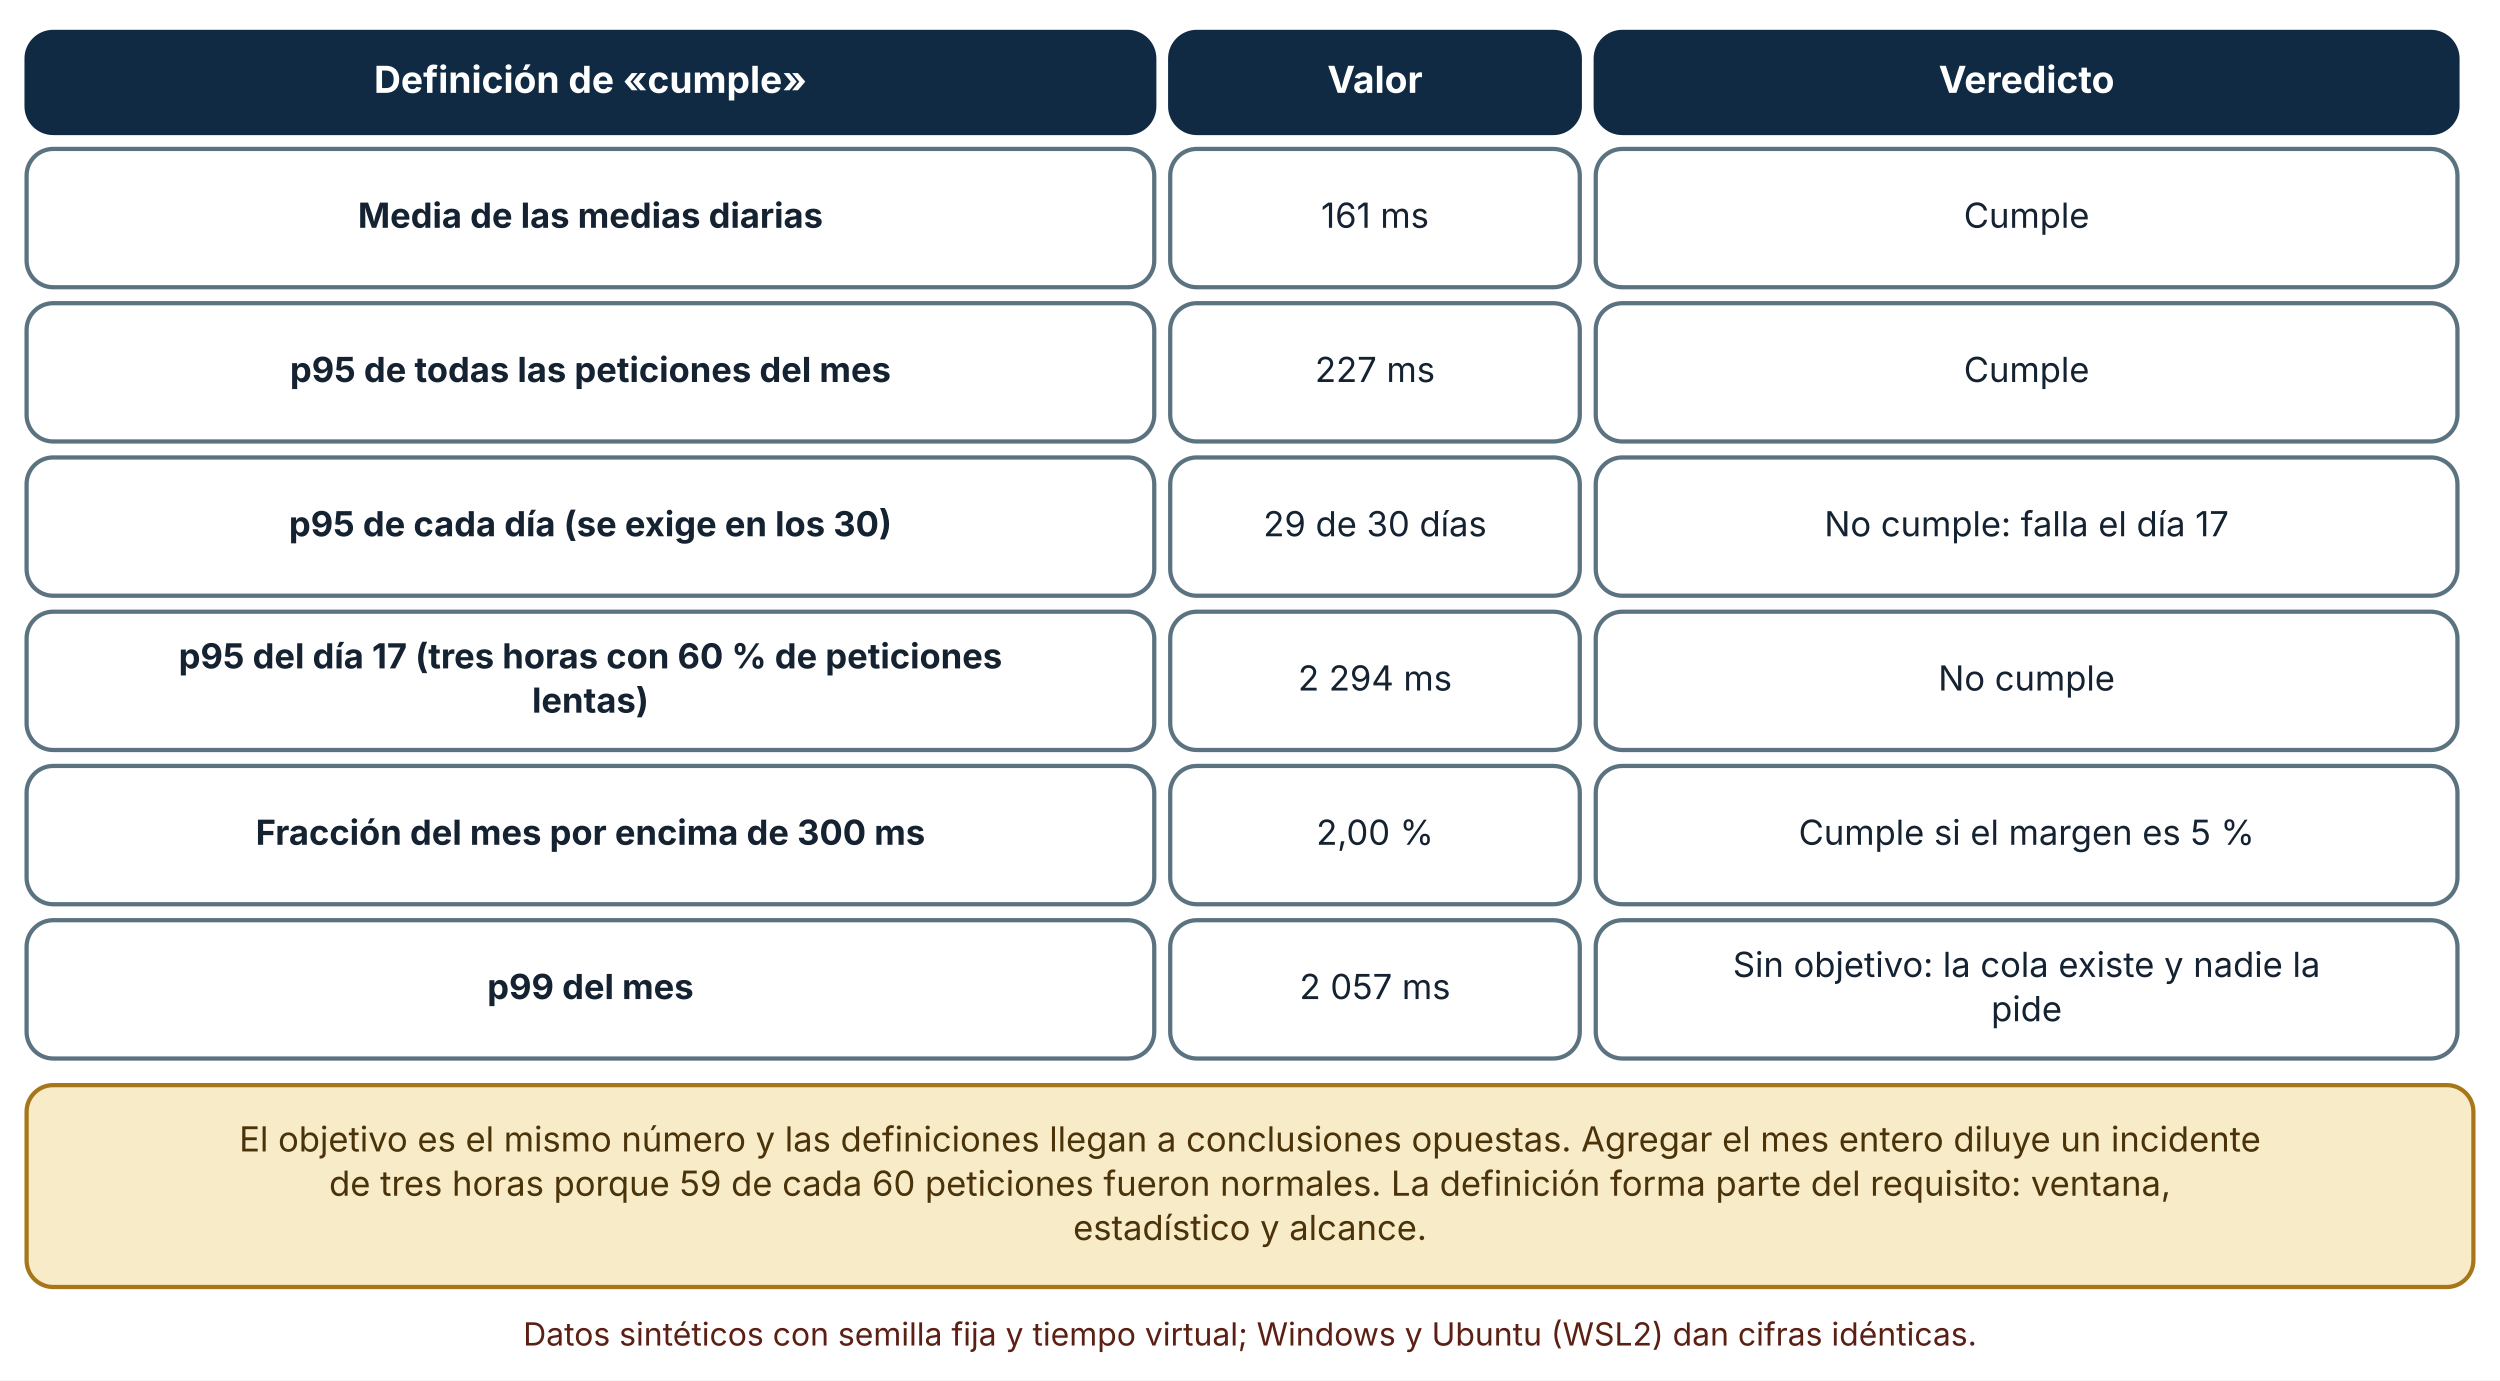
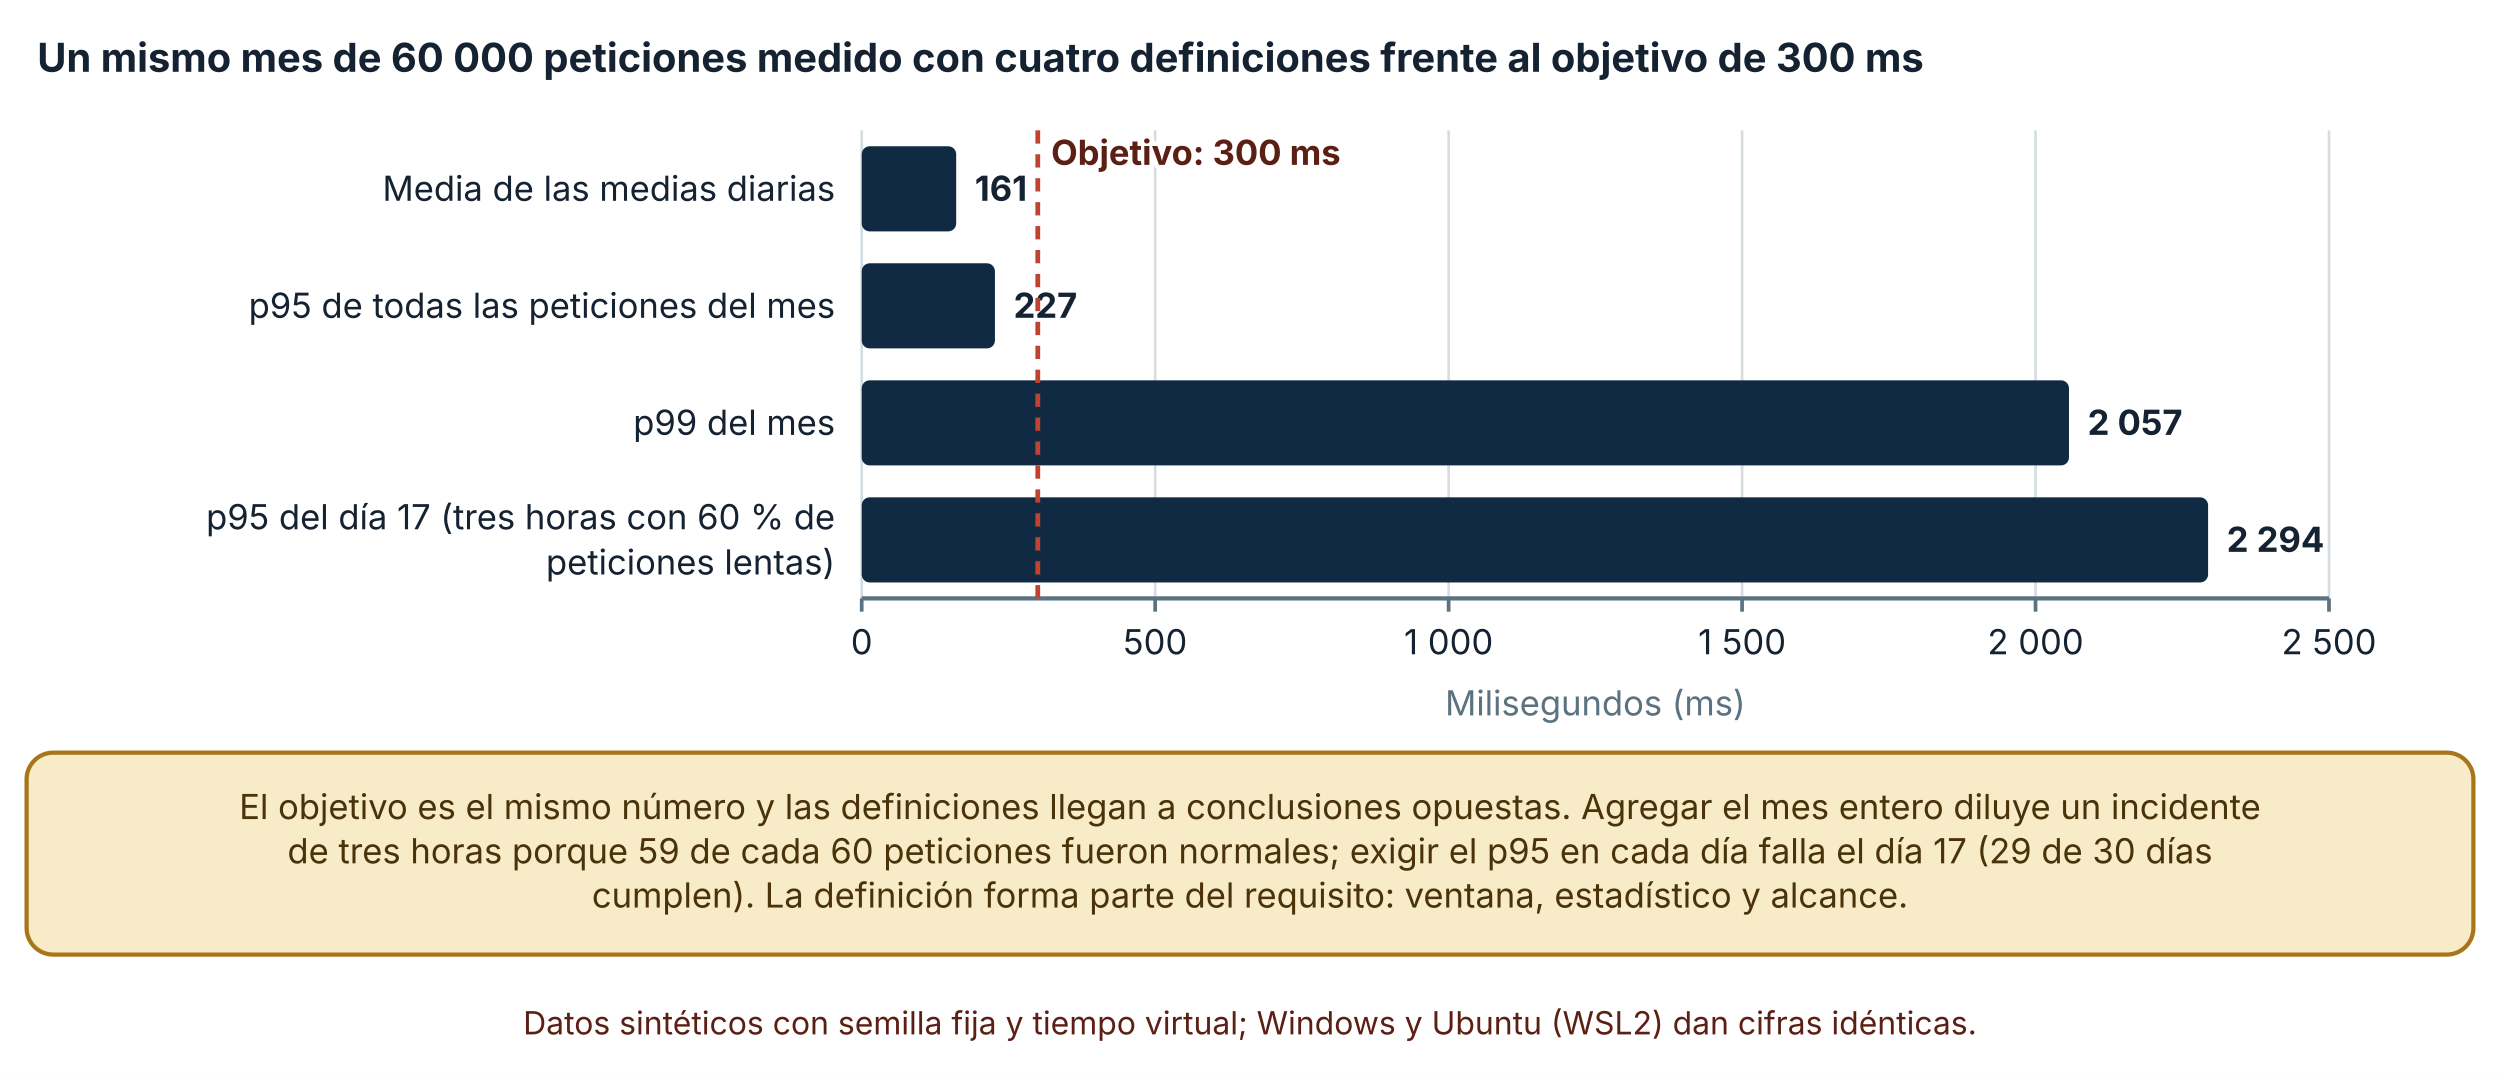
- <svg xmlns="http://www.w3.org/2000/svg" viewBox="0 0 940 519" width="940" height="519" role="img" aria-labelledby="t d" font-family="Inter, 'Segoe UI', system-ui, -apple-system, sans-serif">
+ <svg xmlns="http://www.w3.org/2000/svg" viewBox="0 0 940 406" width="940" height="406" role="img" aria-labelledby="t d" font-family="Inter, 'Segoe UI', system-ui, -apple-system, sans-serif">
  <defs>
    <marker id="arrow" viewBox="0 0 10 10" refX="9" refY="5" markerWidth="8" markerHeight="8" orient="auto-start-reverse">
      <path d="M0,0 L10,5 L0,10 z" fill="#32505f" />
    </marker>
    <marker id="arrow-coral" viewBox="0 0 10 10" refX="9" refY="5" markerWidth="8" markerHeight="8" orient="auto-start-reverse">
      <path d="M0,0 L10,5 L0,10 z" fill="#c0432f" />
    </marker>
  </defs>
-   <rect width="940" height="519" fill="#ffffff" />
-   <rect x="10" y="12" width="424" height="38" rx="10" fill="#102a43" stroke="#102a43" stroke-width="1.6" />
-   <text x="222" y="34.92" font-size="14" text-anchor="middle" font-weight="700" fill="#ffffff">
-     <tspan x="222" dy="0">Definición de «cumple»</tspan>
+   <rect width="940" height="406" fill="#ffffff" />
+   <text x="14" y="27" font-size="15" text-anchor="start" font-weight="700" fill="#142231">
+     <tspan x="14" dy="0">Un mismo mes de 60 000 peticiones medido con cuatro definiciones frente al objetivo de 300 ms</tspan>
  </text>
-   <rect x="440" y="12" width="154" height="38" rx="10" fill="#102a43" stroke="#102a43" stroke-width="1.6" />
-   <text x="517" y="34.92" font-size="14" text-anchor="middle" font-weight="700" fill="#ffffff">
-     <tspan x="517" dy="0">Valor</tspan>
+   <line x1="324" y1="49" x2="324" y2="225" stroke="#d5dde1" stroke-width="1" />
+   <line x1="324" y1="225" x2="324" y2="230" stroke="#5b7280" stroke-width="1.4" />
+   <text x="324" y="246" font-size="13" text-anchor="middle" font-weight="400" fill="#142231">
+     <tspan x="324" dy="0">0</tspan>
  </text>
-   <rect x="600" y="12" width="324" height="38" rx="10" fill="#102a43" stroke="#102a43" stroke-width="1.6" />
-   <text x="762" y="34.92" font-size="14" text-anchor="middle" font-weight="700" fill="#ffffff">
-     <tspan x="762" dy="0">Veredicto</tspan>
+   <line x1="434.34" y1="49" x2="434.34" y2="225" stroke="#d5dde1" stroke-width="1" />
+   <line x1="434.34" y1="225" x2="434.34" y2="230" stroke="#5b7280" stroke-width="1.4" />
+   <text x="434.34" y="246" font-size="13" text-anchor="middle" font-weight="400" fill="#142231">
+     <tspan x="434.34" dy="0">500</tspan>
  </text>
-   <rect x="10" y="56" width="424" height="52" rx="10" fill="#ffffff" stroke="#5b7280" stroke-width="1.6" />
-   <text x="222" y="85.64" font-size="13" text-anchor="middle" font-weight="700" fill="#142231">
-     <tspan x="222" dy="0">Media de las medias diarias</tspan>
+   <line x1="544.68" y1="49" x2="544.68" y2="225" stroke="#d5dde1" stroke-width="1" />
+   <line x1="544.68" y1="225" x2="544.68" y2="230" stroke="#5b7280" stroke-width="1.4" />
+   <text x="544.68" y="246" font-size="13" text-anchor="middle" font-weight="400" fill="#142231">
+     <tspan x="544.68" dy="0">1 000</tspan>
  </text>
-   <rect x="440" y="56" width="154" height="52" rx="10" fill="#ffffff" stroke="#5b7280" stroke-width="1.6" />
-   <text x="517" y="85.64" font-size="13" text-anchor="middle" font-weight="400" fill="#142231">
-     <tspan x="517" dy="0">161 ms</tspan>
+   <line x1="655.02" y1="49" x2="655.02" y2="225" stroke="#d5dde1" stroke-width="1" />
+   <line x1="655.02" y1="225" x2="655.02" y2="230" stroke="#5b7280" stroke-width="1.4" />
+   <text x="655.02" y="246" font-size="13" text-anchor="middle" font-weight="400" fill="#142231">
+     <tspan x="655.02" dy="0">1 500</tspan>
  </text>
-   <rect x="600" y="56" width="324" height="52" rx="10" fill="#ffffff" stroke="#5b7280" stroke-width="1.6" />
-   <text x="762" y="85.64" font-size="13" text-anchor="middle" font-weight="400" fill="#142231">
-     <tspan x="762" dy="0">Cumple</tspan>
+   <line x1="765.36" y1="49" x2="765.36" y2="225" stroke="#d5dde1" stroke-width="1" />
+   <line x1="765.36" y1="225" x2="765.36" y2="230" stroke="#5b7280" stroke-width="1.4" />
+   <text x="765.36" y="246" font-size="13" text-anchor="middle" font-weight="400" fill="#142231">
+     <tspan x="765.36" dy="0">2 000</tspan>
  </text>
-   <rect x="10" y="114" width="424" height="52" rx="10" fill="#ffffff" stroke="#5b7280" stroke-width="1.6" />
-   <text x="222" y="143.64" font-size="13" text-anchor="middle" font-weight="700" fill="#142231">
-     <tspan x="222" dy="0">p95 de todas las peticiones del mes</tspan>
+   <line x1="875.7" y1="49" x2="875.7" y2="225" stroke="#d5dde1" stroke-width="1" />
+   <line x1="875.7" y1="225" x2="875.7" y2="230" stroke="#5b7280" stroke-width="1.4" />
+   <text x="875.7" y="246" font-size="13" text-anchor="middle" font-weight="400" fill="#142231">
+     <tspan x="875.7" dy="0">2 500</tspan>
  </text>
-   <rect x="440" y="114" width="154" height="52" rx="10" fill="#ffffff" stroke="#5b7280" stroke-width="1.6" />
-   <text x="517" y="143.64" font-size="13" text-anchor="middle" font-weight="400" fill="#142231">
-     <tspan x="517" dy="0">227 ms</tspan>
+   <line x1="324" y1="225" x2="875.7" y2="225" stroke="#5b7280" stroke-width="1.6" />
+   <text x="314" y="75.5" font-size="13" text-anchor="end" font-weight="400" fill="#142231">
+     <tspan x="314" dy="0">Media de las medias diarias</tspan>
  </text>
-   <rect x="600" y="114" width="324" height="52" rx="10" fill="#ffffff" stroke="#5b7280" stroke-width="1.6" />
-   <text x="762" y="143.64" font-size="13" text-anchor="middle" font-weight="400" fill="#142231">
-     <tspan x="762" dy="0">Cumple</tspan>
+   <text x="314" y="119.5" font-size="13" text-anchor="end" font-weight="400" fill="#142231">
+     <tspan x="314" dy="0">p95 de todas las peticiones del mes</tspan>
  </text>
-   <rect x="10" y="172" width="424" height="52" rx="10" fill="#ffffff" stroke="#5b7280" stroke-width="1.6" />
-   <text x="222" y="201.64" font-size="13" text-anchor="middle" font-weight="700" fill="#142231">
-     <tspan x="222" dy="0">p95 de cada día (se exige en los 30)</tspan>
+   <text x="314" y="163.5" font-size="13" text-anchor="end" font-weight="400" fill="#142231">
+     <tspan x="314" dy="0">p99 del mes</tspan>
  </text>
-   <rect x="440" y="172" width="154" height="52" rx="10" fill="#ffffff" stroke="#5b7280" stroke-width="1.6" />
-   <text x="517" y="201.64" font-size="13" text-anchor="middle" font-weight="400" fill="#142231">
-     <tspan x="517" dy="0">29 de 30 días</tspan>
+   <text x="314" y="199" font-size="13" text-anchor="end" font-weight="400" fill="#142231">
+     <tspan x="314" dy="0">p95 del día 17 (tres horas con 60 % de</tspan>
  </text>
-   <rect x="600" y="172" width="324" height="52" rx="10" fill="#ffffff" stroke="#5b7280" stroke-width="1.6" />
-   <text x="762" y="201.64" font-size="13" text-anchor="middle" font-weight="400" fill="#142231">
-     <tspan x="762" dy="0">No cumple: falla el día 17</tspan>
+   <text x="314" y="216" font-size="13" text-anchor="end" font-weight="400" fill="#142231">
+     <tspan x="314" dy="0">peticiones lentas)</tspan>
  </text>
-   <rect x="10" y="230" width="424" height="52" rx="10" fill="#ffffff" stroke="#5b7280" stroke-width="1.6" />
-   <text x="222" y="251.32" font-size="13" text-anchor="middle" font-weight="700" fill="#142231">
-     <tspan x="222" dy="0">p95 del día 17 (tres horas con 60 % de peticiones</tspan>
+   <rect x="324" y="55" width="35.529" height="32" rx="3" fill="#102a43" />
+   <text x="366.529" y="75.5" font-size="13" text-anchor="start" font-weight="700" fill="#142231">
+     <tspan x="366.529" dy="0">161</tspan>
  </text>
-   <text x="222" y="267.96" font-size="13" text-anchor="middle" font-weight="700" fill="#142231">
-     <tspan x="222" dy="0">lentas)</tspan>
+   <rect x="324" y="99" width="50.094" height="32" rx="3" fill="#102a43" />
+   <text x="381.094" y="119.5" font-size="13" text-anchor="start" font-weight="700" fill="#142231">
+     <tspan x="381.094" dy="0">227</tspan>
  </text>
-   <rect x="440" y="230" width="154" height="52" rx="10" fill="#ffffff" stroke="#5b7280" stroke-width="1.6" />
-   <text x="517" y="259.64" font-size="13" text-anchor="middle" font-weight="400" fill="#142231">
-     <tspan x="517" dy="0">2 294 ms</tspan>
+   <rect x="324" y="143" width="453.939" height="32" rx="3" fill="#102a43" />
+   <text x="784.939" y="163.5" font-size="13" text-anchor="start" font-weight="700" fill="#142231">
+     <tspan x="784.939" dy="0">2 057</tspan>
  </text>
-   <rect x="600" y="230" width="324" height="52" rx="10" fill="#ffffff" stroke="#5b7280" stroke-width="1.6" />
-   <text x="762" y="259.64" font-size="13" text-anchor="middle" font-weight="400" fill="#142231">
-     <tspan x="762" dy="0">No cumple</tspan>
+   <rect x="324" y="187" width="506.24" height="32" rx="3" fill="#102a43" />
+   <text x="837.24" y="207.5" font-size="13" text-anchor="start" font-weight="700" fill="#142231">
+     <tspan x="837.24" dy="0">2 294</tspan>
  </text>
-   <rect x="10" y="288" width="424" height="52" rx="10" fill="#ffffff" stroke="#5b7280" stroke-width="1.6" />
-   <text x="222" y="317.64" font-size="13" text-anchor="middle" font-weight="700" fill="#142231">
-     <tspan x="222" dy="0">Fracción del mes por encima de 300 ms</tspan>
+   <line x1="390.204" y1="49" x2="390.204" y2="225" stroke="#c0432f" stroke-width="1.8" stroke-dasharray="5 4" />
+   <text x="395.204" y="62" font-size="13" text-anchor="start" font-weight="700" fill="#5c1f14" stroke="#ffffff" stroke-width="3.5" stroke-linejoin="round" paint-order="stroke">
+     <tspan x="395.204" dy="0">Objetivo: 300 ms</tspan>
  </text>
-   <rect x="440" y="288" width="154" height="52" rx="10" fill="#ffffff" stroke="#5b7280" stroke-width="1.6" />
-   <text x="517" y="317.64" font-size="13" text-anchor="middle" font-weight="400" fill="#142231">
-     <tspan x="517" dy="0">2,00 %</tspan>
+   <text x="599.85" y="269" font-size="13" text-anchor="middle" font-weight="400" fill="#5b7280">
+     <tspan x="599.85" dy="0">Milisegundos (ms)</tspan>
  </text>
-   <rect x="600" y="288" width="324" height="52" rx="10" fill="#ffffff" stroke="#5b7280" stroke-width="1.6" />
-   <text x="762" y="317.64" font-size="13" text-anchor="middle" font-weight="400" fill="#142231">
-     <tspan x="762" dy="0">Cumple si el margen es 5 %</tspan>
-   </text>
-   <rect x="10" y="346" width="424" height="52" rx="10" fill="#ffffff" stroke="#5b7280" stroke-width="1.6" />
-   <text x="222" y="375.64" font-size="13" text-anchor="middle" font-weight="700" fill="#142231">
-     <tspan x="222" dy="0">p99 del mes</tspan>
-   </text>
-   <rect x="440" y="346" width="154" height="52" rx="10" fill="#ffffff" stroke="#5b7280" stroke-width="1.6" />
-   <text x="517" y="375.64" font-size="13" text-anchor="middle" font-weight="400" fill="#142231">
-     <tspan x="517" dy="0">2 057 ms</tspan>
-   </text>
-   <rect x="600" y="346" width="324" height="52" rx="10" fill="#ffffff" stroke="#5b7280" stroke-width="1.6" />
-   <text x="762" y="367.32" font-size="13" text-anchor="middle" font-weight="400" fill="#142231">
-     <tspan x="762" dy="0">Sin objetivo: la cola existe y nadie la</tspan>
-   </text>
-   <text x="762" y="383.96" font-size="13" text-anchor="middle" font-weight="400" fill="#142231">
-     <tspan x="762" dy="0">pide</tspan>
-   </text>
-   <rect x="10" y="408" width="920" height="75.92" rx="10" fill="#f7ebc8" stroke="#a8761a" stroke-width="1.6" />
-   <text x="470" y="432.96" font-size="13" text-anchor="middle" font-weight="400" fill="#4a3209">
+   <rect x="10" y="283" width="920" height="75.92" rx="10" fill="#f7ebc8" stroke="#a8761a" stroke-width="1.6" />
+   <text x="470" y="307.96" font-size="13" text-anchor="middle" font-weight="400" fill="#4a3209">
    <tspan x="470" dy="0">El objetivo es el mismo número y las definiciones llegan a conclusiones opuestas. Agregar el mes entero diluye un incidente</tspan>
  </text>
-   <text x="470" y="449.6" font-size="13" text-anchor="middle" font-weight="400" fill="#4a3209">
-     <tspan x="470" dy="0">de tres horas porque 59 de cada 60 peticiones fueron normales. La definición forma parte del requisito: ventana,</tspan>
+   <text x="470" y="324.6" font-size="13" text-anchor="middle" font-weight="400" fill="#4a3209">
+     <tspan x="470" dy="0">de tres horas porque 59 de cada 60 peticiones fueron normales; exigir el p95 en cada día falla el día 17 (29 de 30 días</tspan>
  </text>
-   <text x="470" y="466.24" font-size="13" text-anchor="middle" font-weight="400" fill="#4a3209">
-     <tspan x="470" dy="0">estadístico y alcance.</tspan>
+   <text x="470" y="341.24" font-size="13" text-anchor="middle" font-weight="400" fill="#4a3209">
+     <tspan x="470" dy="0">cumplen). La definición forma parte del requisito: ventana, estadístico y alcance.</tspan>
  </text>
-   <text x="470" y="505.92" font-size="12" text-anchor="middle" font-weight="400" fill="#5c1f14">
+   <text x="470" y="388.92" font-size="12" text-anchor="middle" font-weight="400" fill="#5c1f14">
    <tspan x="470" dy="0">Datos sintéticos con semilla fija y tiempo virtual; Windows y Ubuntu (WSL2) dan cifras idénticas.</tspan>
  </text>
</svg>
